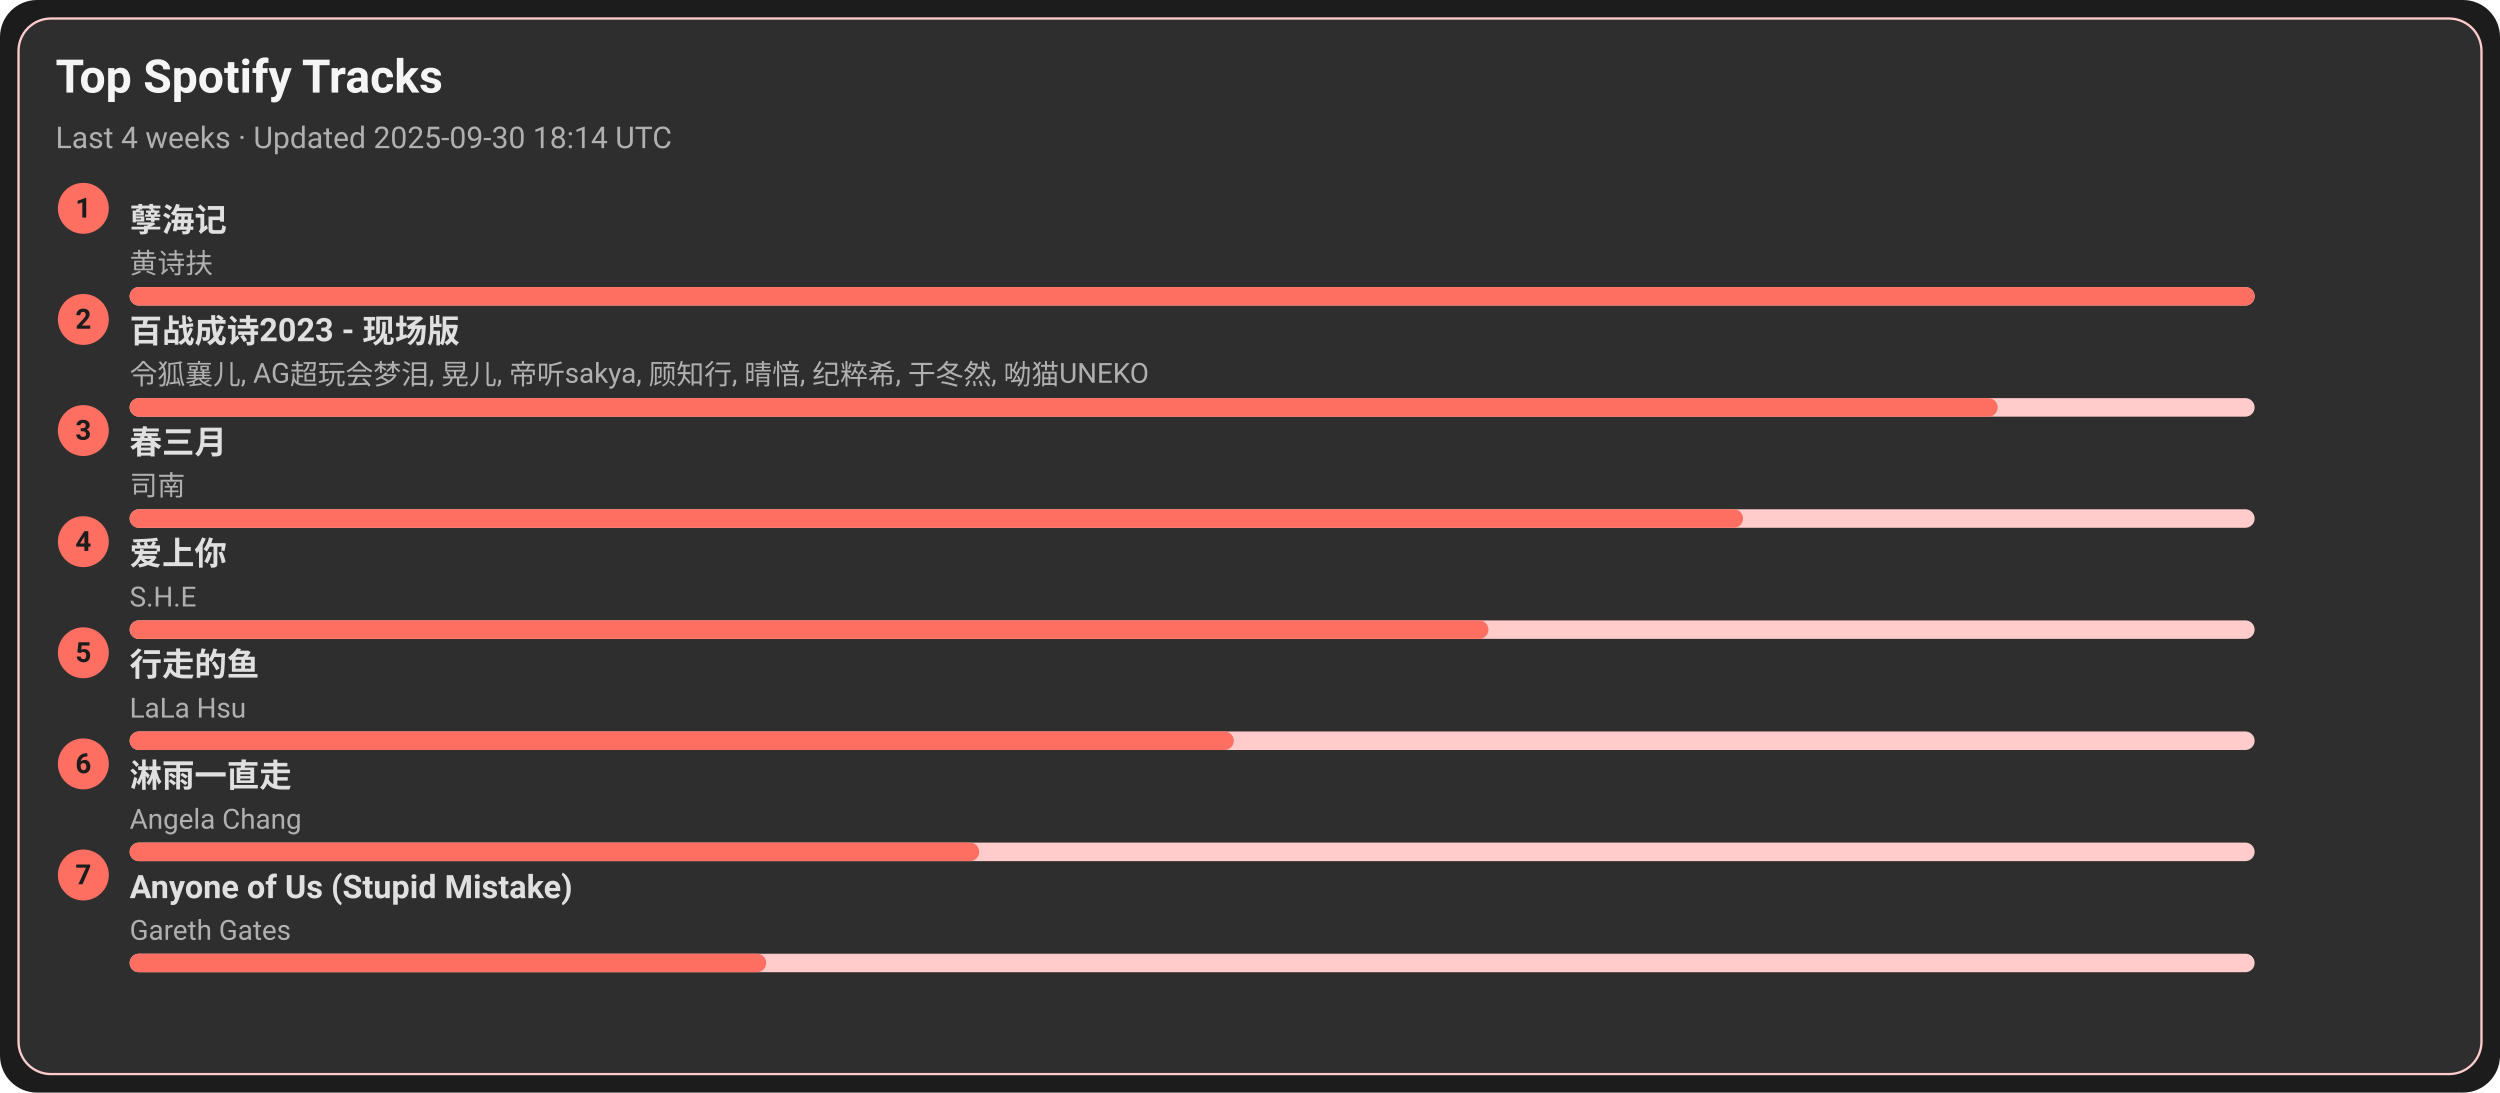
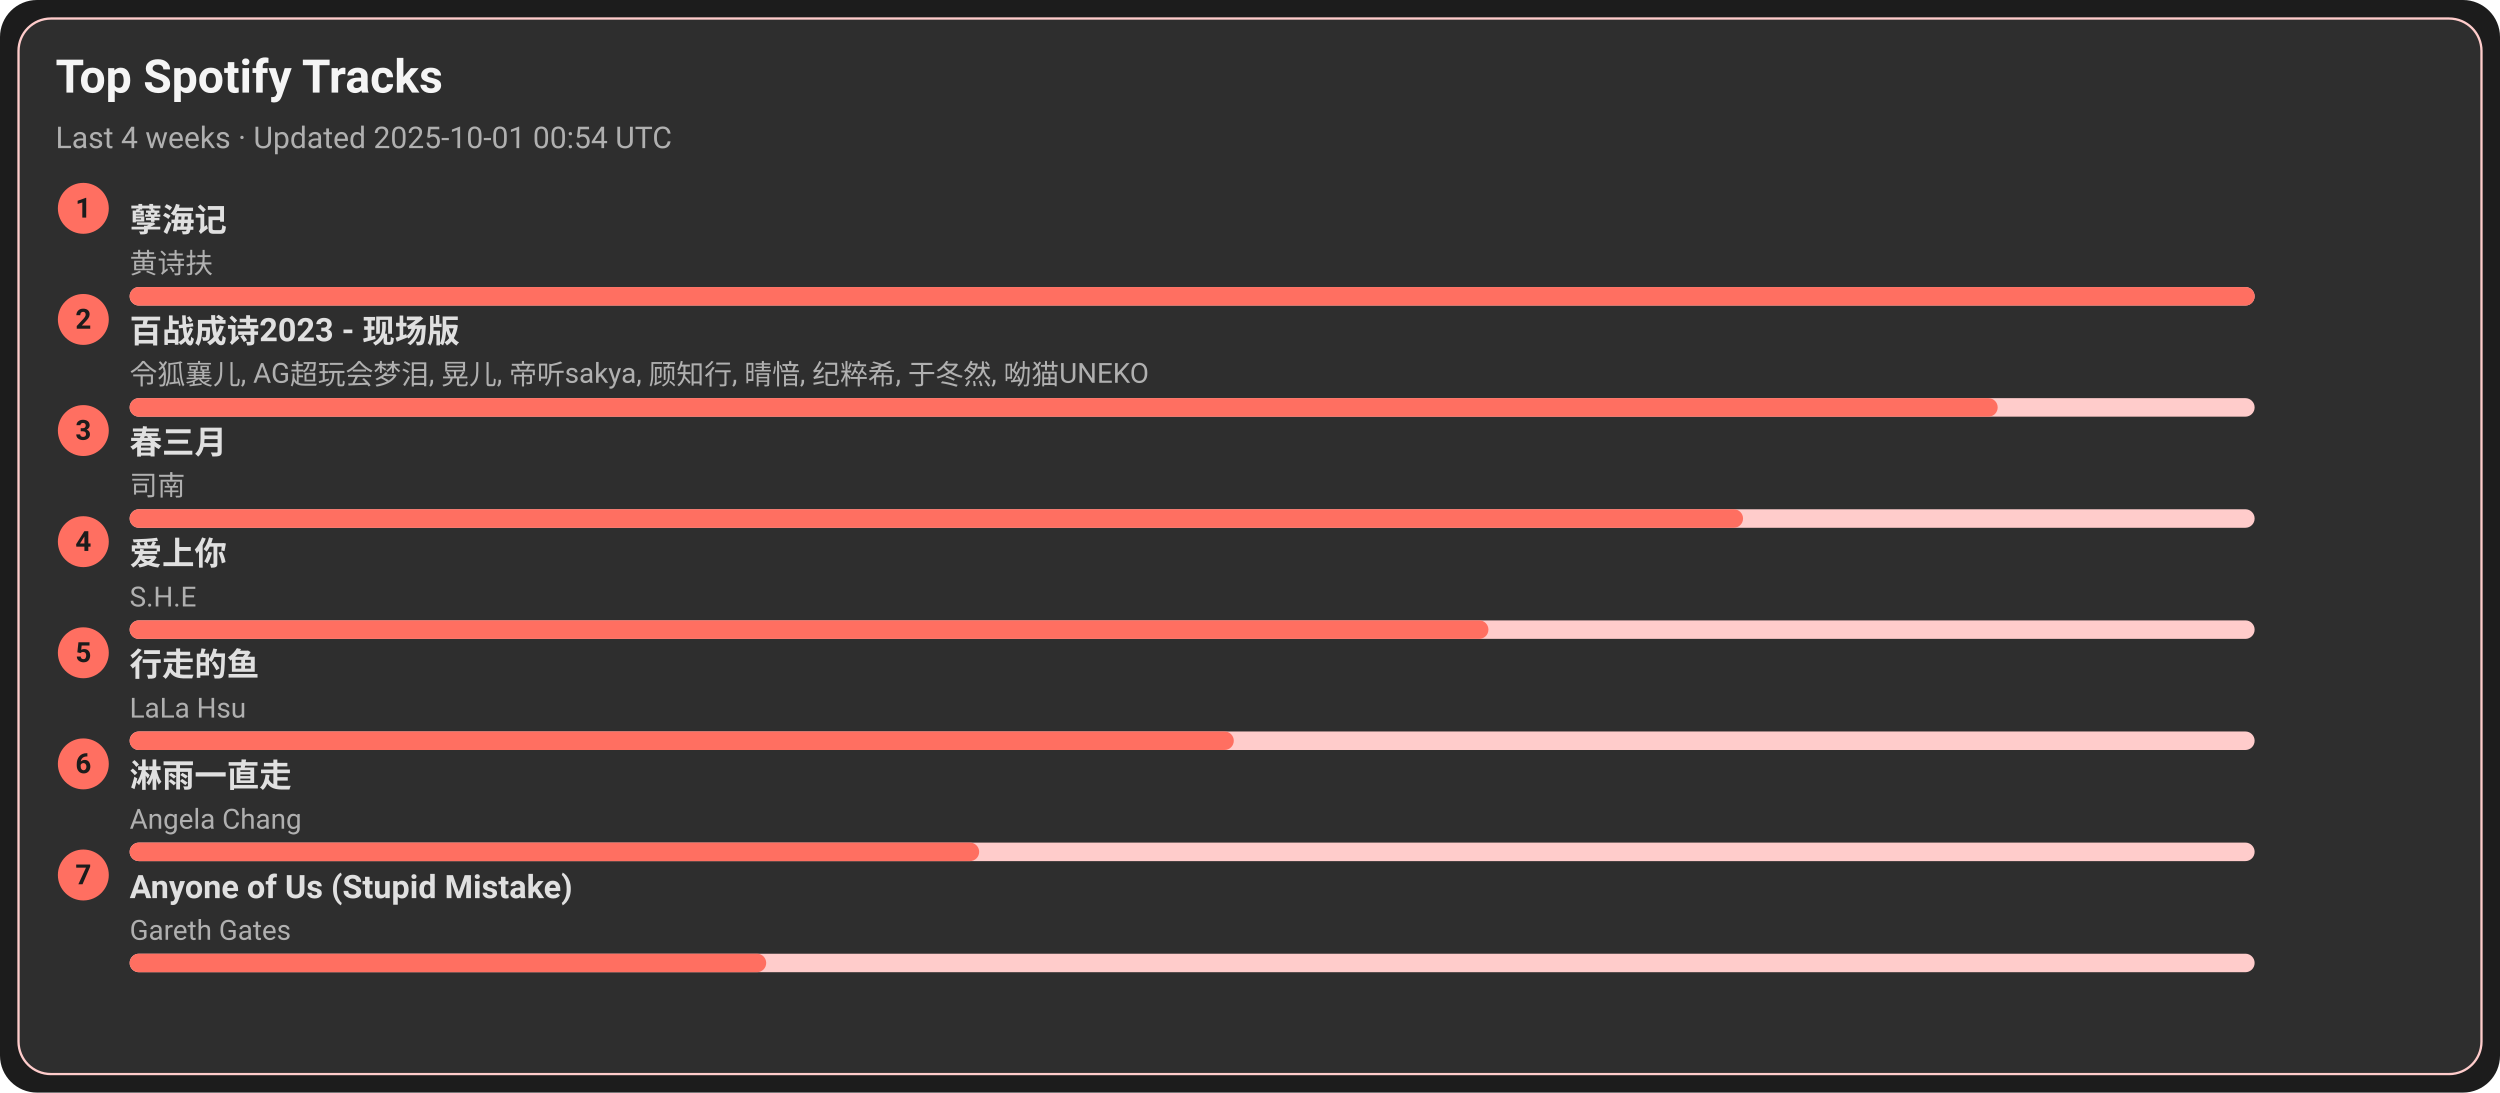
<svg xmlns="http://www.w3.org/2000/svg" width="1080" height="472" viewBox="0 0 1080 472">
  <style>text{font-family:-apple-system,BlinkMacSystemFont,Segoe UI,Roboto,Ubuntu,Helvetica Neue,Arial,Noto Sans,sans-serif}</style>
  <rect width="1080" height="472" rx="16" fill="#1c1c1c" />
  <rect x="8" y="8" width="1064" height="456" rx="14" fill="#2e2e2e" stroke="#ffcccb" />
  <text x="24" y="40" font-size="20" fill="#f5f5f5" font-weight="600">Top Spotify Tracks</text>
-   <text x="24" y="64" font-size="13" fill="#b0b0b0">Last 4 weeks · Updated 2025-09-30 18:14 UTC</text>
+   <text x="24" y="64" font-size="13" fill="#b0b0b0">Last 4 weeks · Updated 2025-10-01 00:54 UTC</text>
  <circle cx="36" cy="90" r="11" fill="#ff6f61" />
  <text x="36" y="94" text-anchor="middle" font-size="12" fill="#1c1c1c" font-weight="700">1</text>
  <a href="https://open.spotify.com/track/3eIovUMhirNN6btJbpzNqD" target="_blank" rel="noopener noreferrer">
    <text x="56" y="100" font-size="14" fill="#e0e0e0" font-weight="600">孽海记</text>
  </a>
  <text x="56" y="118" font-size="12" fill="#b0b0b0">黄诗扶</text>
  <rect x="56" y="124" width="918" height="8" rx="4" fill="#ffcccb" />
  <rect x="56" y="124" width="918" height="8" rx="4" fill="#ff6f61" />
  <circle cx="36" cy="138" r="11" fill="#ff6f61" />
  <text x="36" y="142" text-anchor="middle" font-size="12" fill="#1c1c1c" font-weight="700">2</text>
  <a href="https://open.spotify.com/track/2gttnS8fWnDwziLFt2TLEi" target="_blank" rel="noopener noreferrer">
    <text x="56" y="148" font-size="14" fill="#e0e0e0" font-weight="600">百战成诗2023 - 现场版</text>
  </a>
  <text x="56" y="166" font-size="12" fill="#b0b0b0">令狐襄儿, AG超玩会梦泪, 晃儿, 帝听sakya, 顾知行, 晴愔, 纪粹希, 于冬然, 呦猫UNEKO</text>
  <rect x="56" y="172" width="918" height="8" rx="4" fill="#ffcccb" />
  <rect x="56" y="172" width="807" height="8" rx="4" fill="#ff6f61" />
  <circle cx="36" cy="186" r="11" fill="#ff6f61" />
  <text x="36" y="190" text-anchor="middle" font-size="12" fill="#1c1c1c" font-weight="700">3</text>
  <a href="https://open.spotify.com/track/5A9BOP4WTk2UayDlMb8w98" target="_blank" rel="noopener noreferrer">
    <text x="56" y="196" font-size="14" fill="#e0e0e0" font-weight="600">春三月</text>
  </a>
  <text x="56" y="214" font-size="12" fill="#b0b0b0">司南</text>
  <rect x="56" y="220" width="918" height="8" rx="4" fill="#ffcccb" />
  <rect x="56" y="220" width="697" height="8" rx="4" fill="#ff6f61" />
  <circle cx="36" cy="234" r="11" fill="#ff6f61" />
  <text x="36" y="238" text-anchor="middle" font-size="12" fill="#1c1c1c" font-weight="700">4</text>
  <a href="https://open.spotify.com/track/4hcNpo1rtbzyNswsM5byTf" target="_blank" rel="noopener noreferrer">
    <text x="56" y="244" font-size="14" fill="#e0e0e0" font-weight="600">爱上你</text>
  </a>
  <text x="56" y="262" font-size="12" fill="#b0b0b0">S.H.E</text>
  <rect x="56" y="268" width="918" height="8" rx="4" fill="#ffcccb" />
  <rect x="56" y="268" width="587" height="8" rx="4" fill="#ff6f61" />
  <circle cx="36" cy="282" r="11" fill="#ff6f61" />
  <text x="36" y="286" text-anchor="middle" font-size="12" fill="#1c1c1c" font-weight="700">5</text>
  <a href="https://open.spotify.com/track/5tGyQ1cWTaHBfZSHWr8AZb" target="_blank" rel="noopener noreferrer">
    <text x="56" y="292" font-size="14" fill="#e0e0e0" font-weight="600">行走的鱼</text>
  </a>
  <text x="56" y="310" font-size="12" fill="#b0b0b0">LaLa Hsu</text>
  <rect x="56" y="316" width="918" height="8" rx="4" fill="#ffcccb" />
  <rect x="56" y="316" width="477" height="8" rx="4" fill="#ff6f61" />
  <circle cx="36" cy="330" r="11" fill="#ff6f61" />
  <text x="36" y="334" text-anchor="middle" font-size="12" fill="#1c1c1c" font-weight="700">6</text>
  <a href="https://open.spotify.com/track/5AwdQtK9c0ogafVxM8EWte" target="_blank" rel="noopener noreferrer">
    <text x="56" y="340" font-size="14" fill="#e0e0e0" font-weight="600">淋雨一直走</text>
  </a>
  <text x="56" y="358" font-size="12" fill="#b0b0b0">Angela Chang</text>
  <rect x="56" y="364" width="918" height="8" rx="4" fill="#ffcccb" />
  <rect x="56" y="364" width="367" height="8" rx="4" fill="#ff6f61" />
  <circle cx="36" cy="378" r="11" fill="#ff6f61" />
  <text x="36" y="382" text-anchor="middle" font-size="12" fill="#1c1c1c" font-weight="700">7</text>
  <a href="https://open.spotify.com/track/7KZo8AI9F3Vnn3FXEYBL9f" target="_blank" rel="noopener noreferrer">
    <text x="56" y="388" font-size="14" fill="#e0e0e0" font-weight="600">Anyone of Us (Stupid Mistake)</text>
  </a>
  <text x="56" y="406" font-size="12" fill="#b0b0b0">Gareth Gates</text>
  <rect x="56" y="412" width="918" height="8" rx="4" fill="#ffcccb" />
  <rect x="56" y="412" width="275" height="8" rx="4" fill="#ff6f61" />
</svg>
